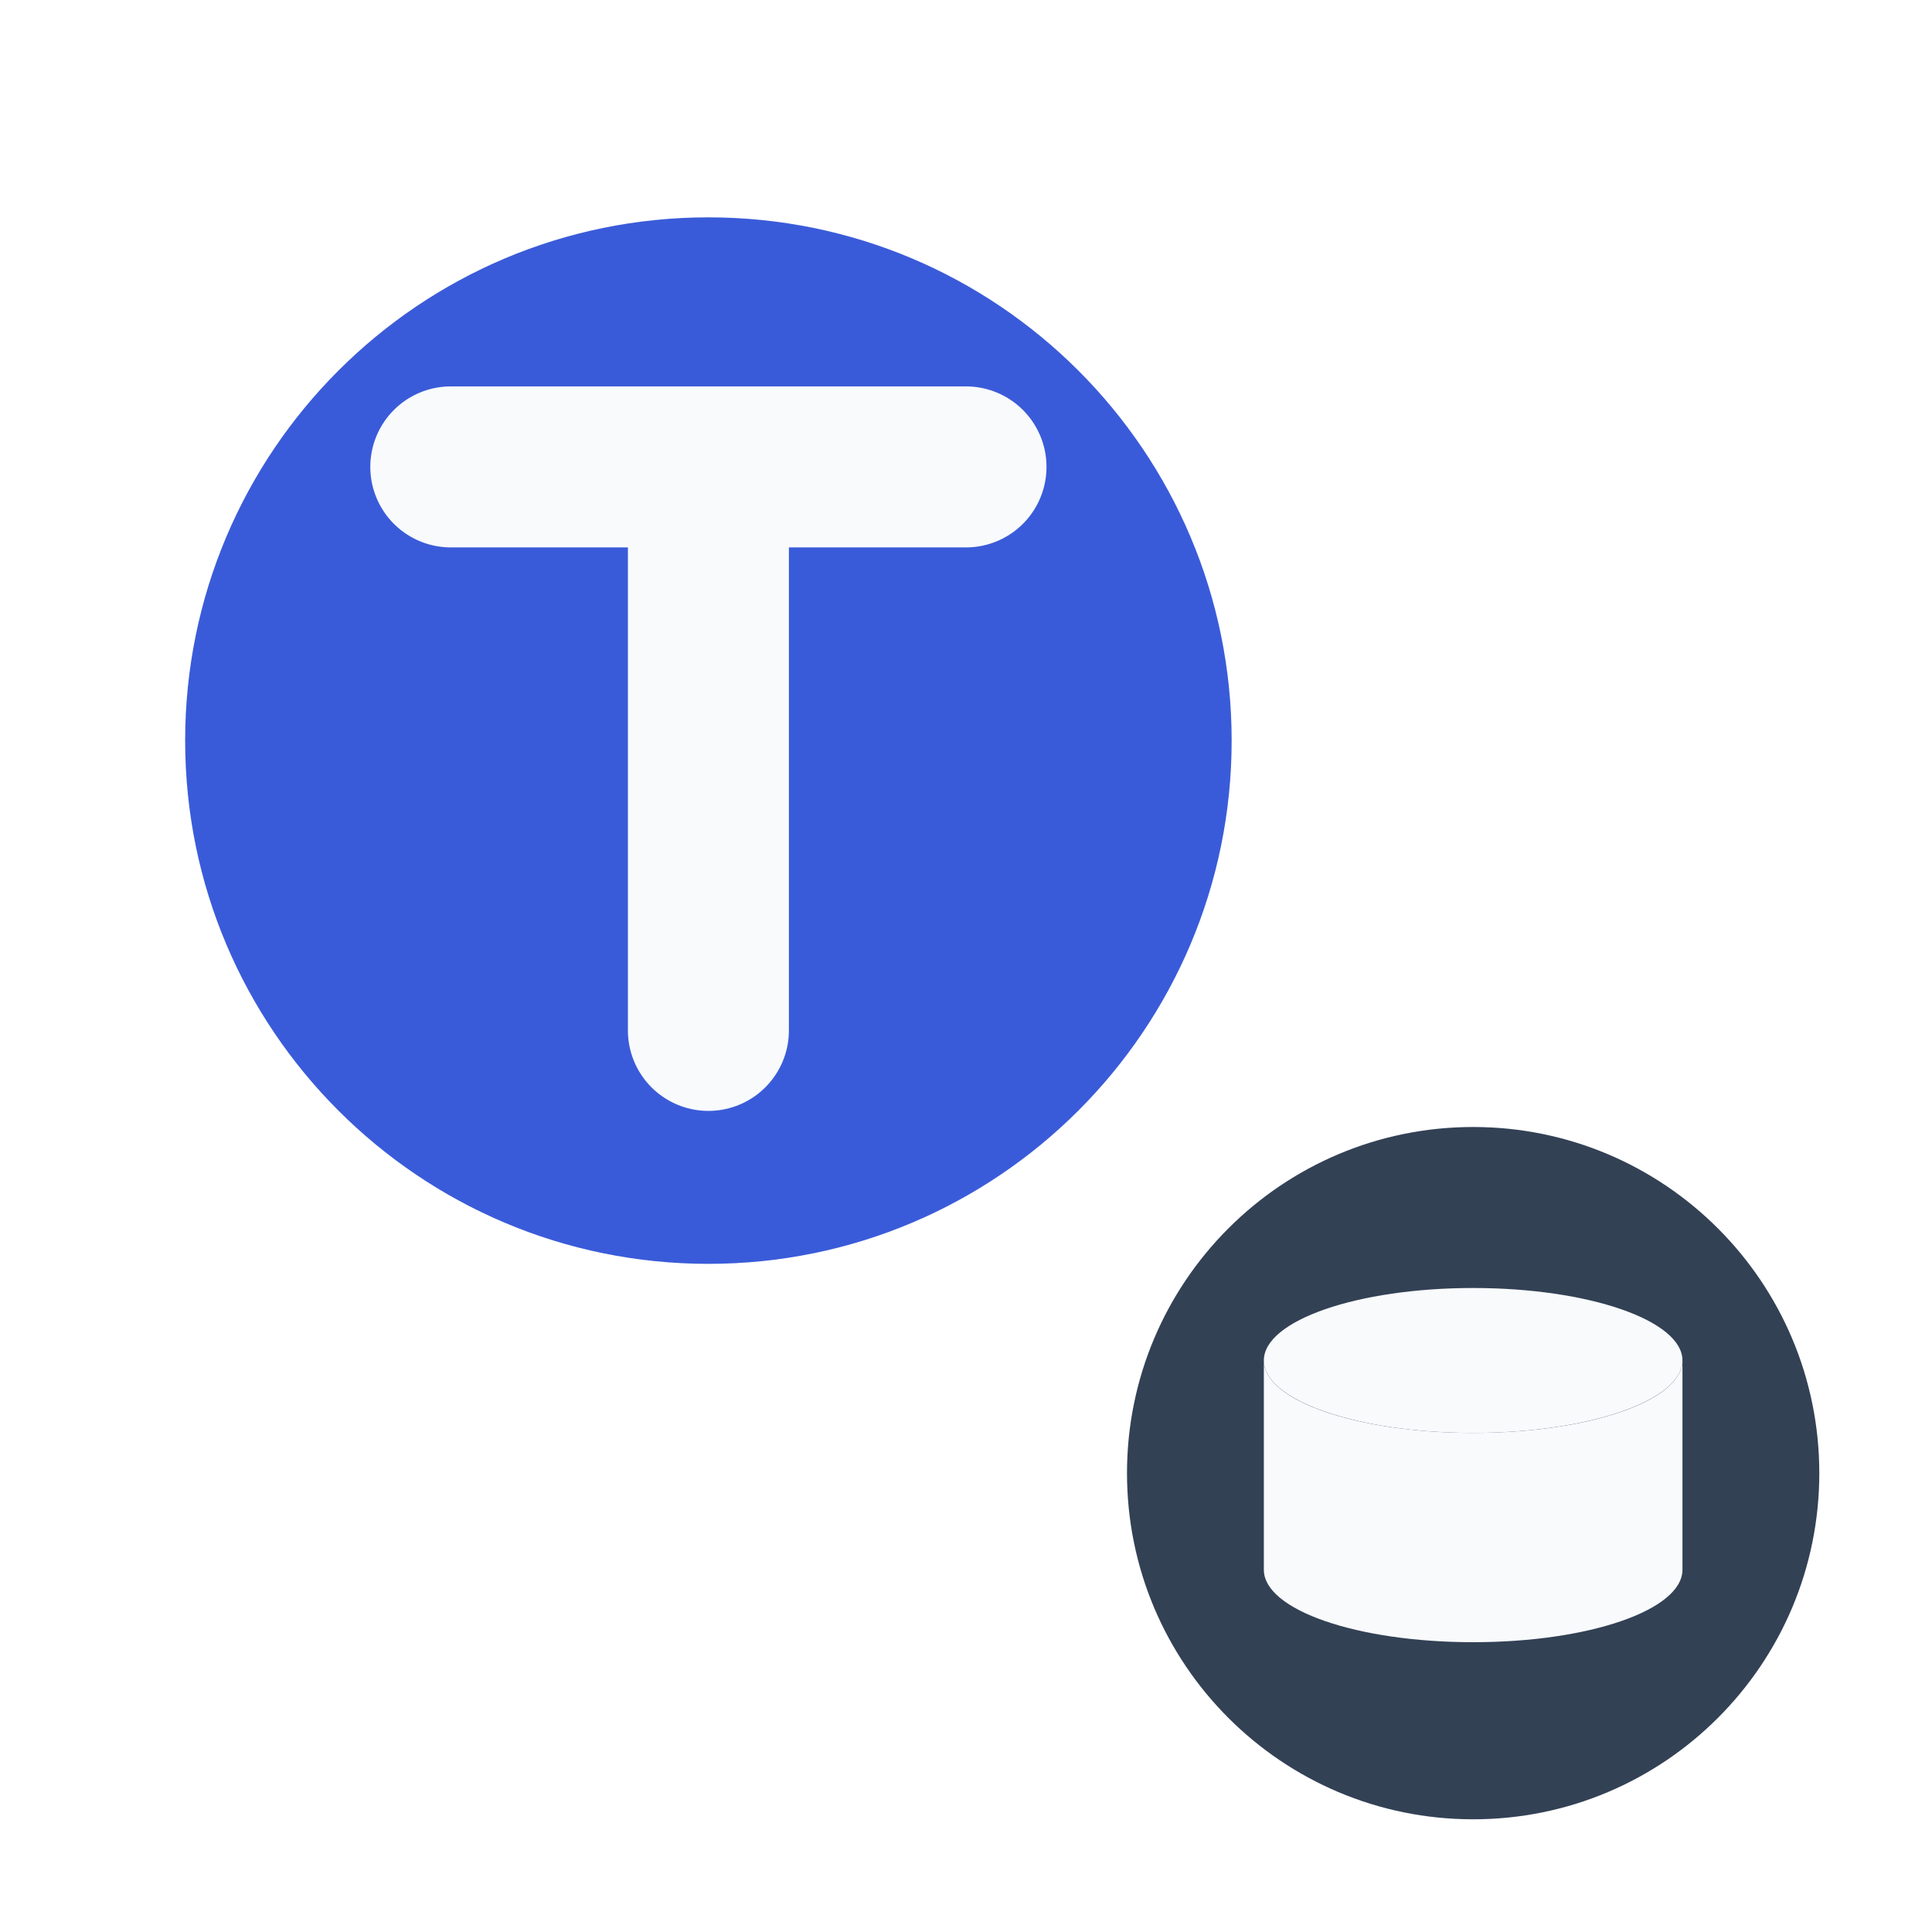
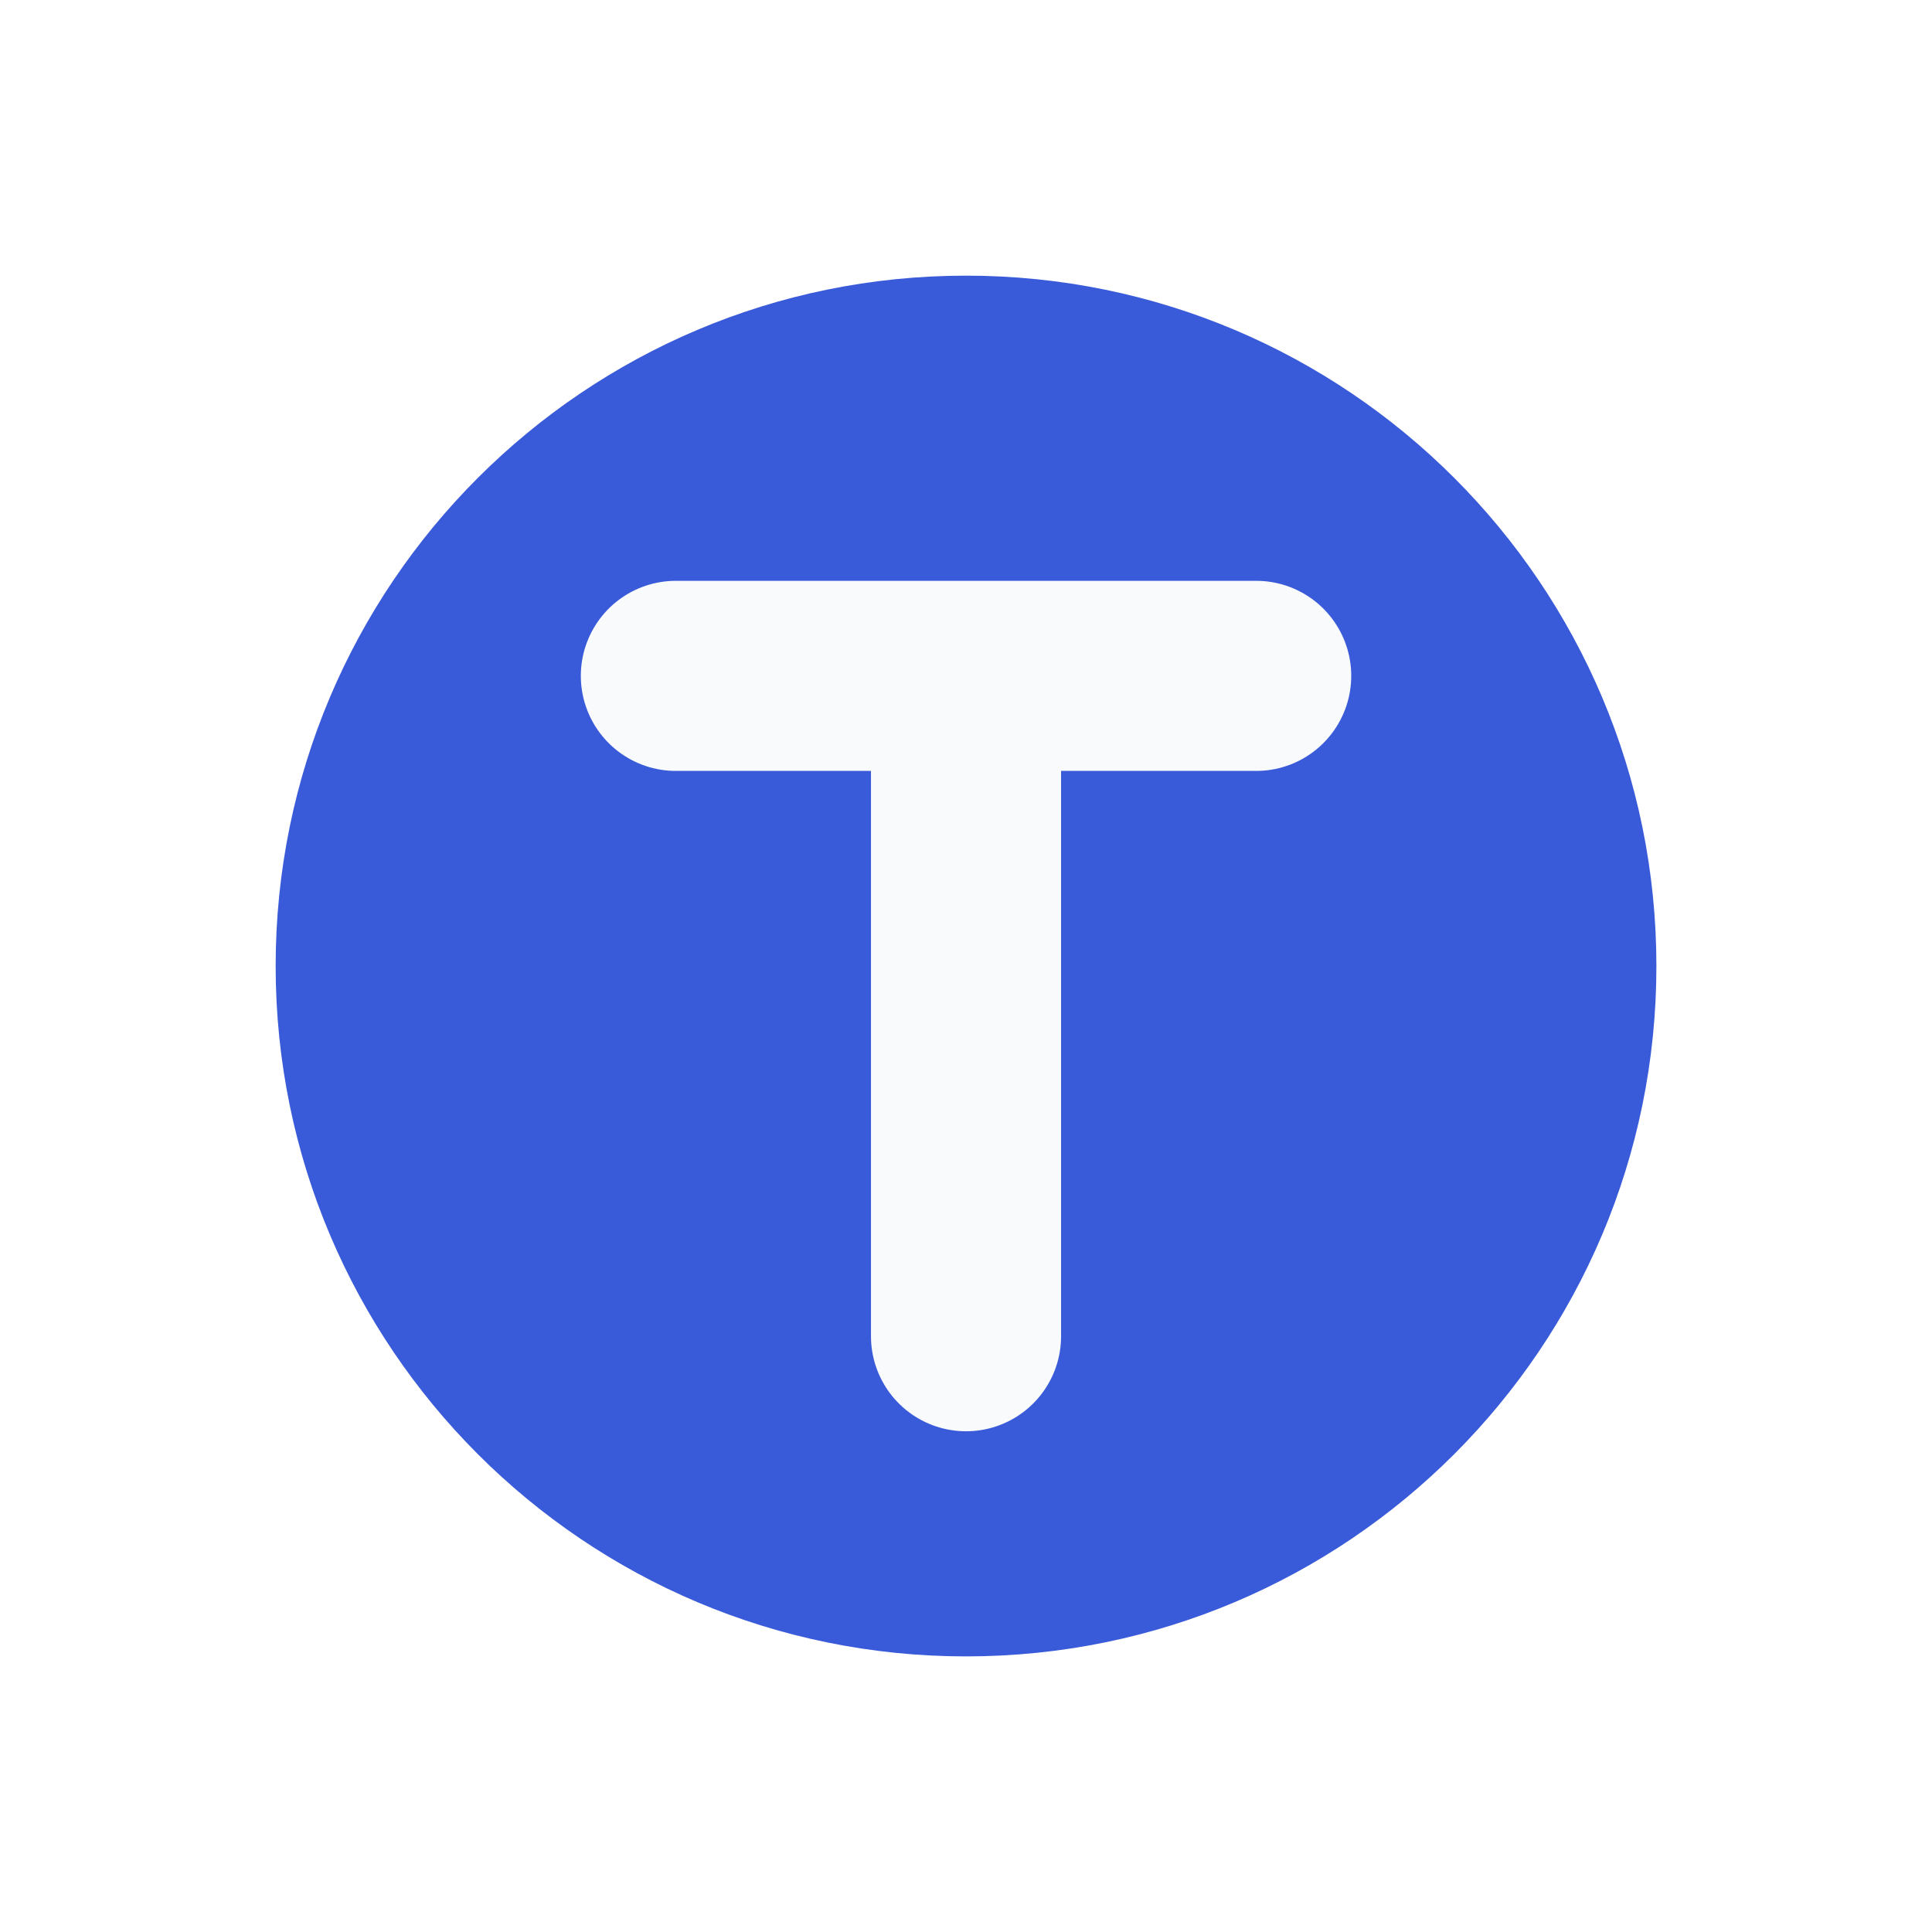
<svg xmlns="http://www.w3.org/2000/svg" viewBox="0 0 24 24" width="24" height="24">
-   <circle cx="8.8" cy="9.2" r="6.5" fill="#3a5bd9" />
-   <path d="M5.6 5.8h6.4M8.8 5.8v7" fill="none" stroke="#f8fafc" stroke-width="2" stroke-linecap="round" />
-   <circle cx="18.3" cy="18.3" r="4.3" fill="#334155" />
-   <ellipse cx="18.3" cy="16.9" rx="2.6" ry="0.9" fill="#f8fafc" />
-   <path d="M15.7 16.9v2.6c0 .5 1.16.9 2.6.9s2.6-.4 2.6-.9v-2.6c0 .5-1.16.9-2.6.9s-2.6-.4-2.6-.9Z" fill="#f8fafc" />
+   <g transform="translate(3.300 3.300) scale(1.2429)">
+     <circle cx="7" cy="7" r="6.9" fill="#3a5bd9" />
+     <path d="M4.1 4.1h5.8M7 4.1v6.6" fill="none" stroke="#f8fafc" stroke-width="1.9" stroke-linecap="round" />
+   </g>
</svg>
